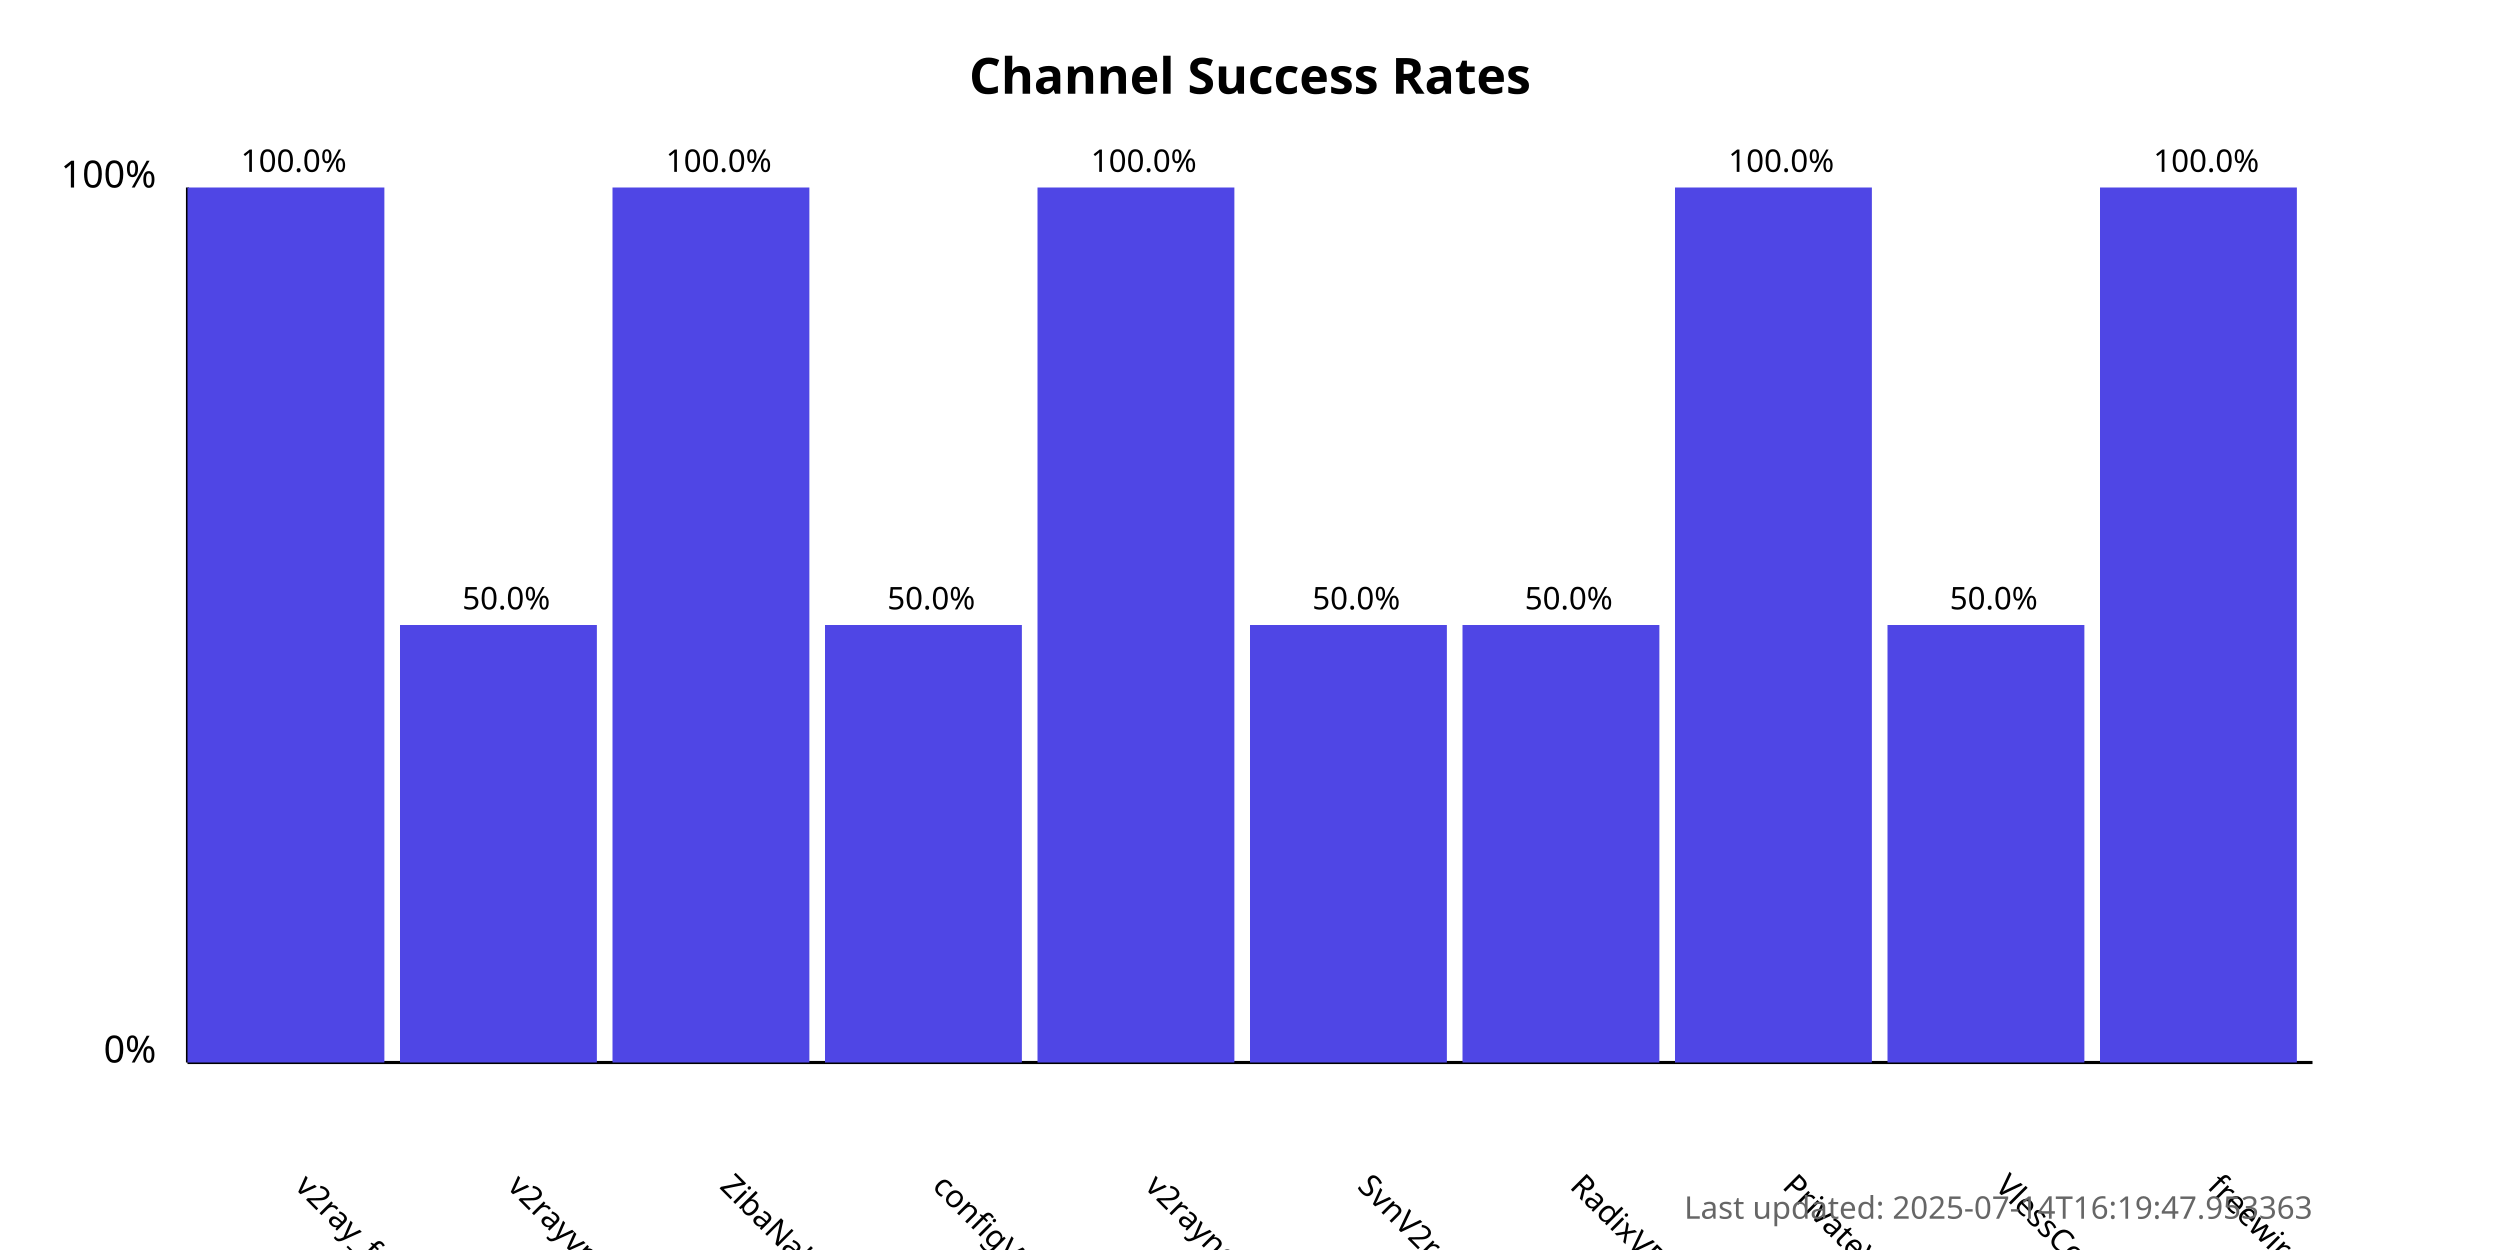
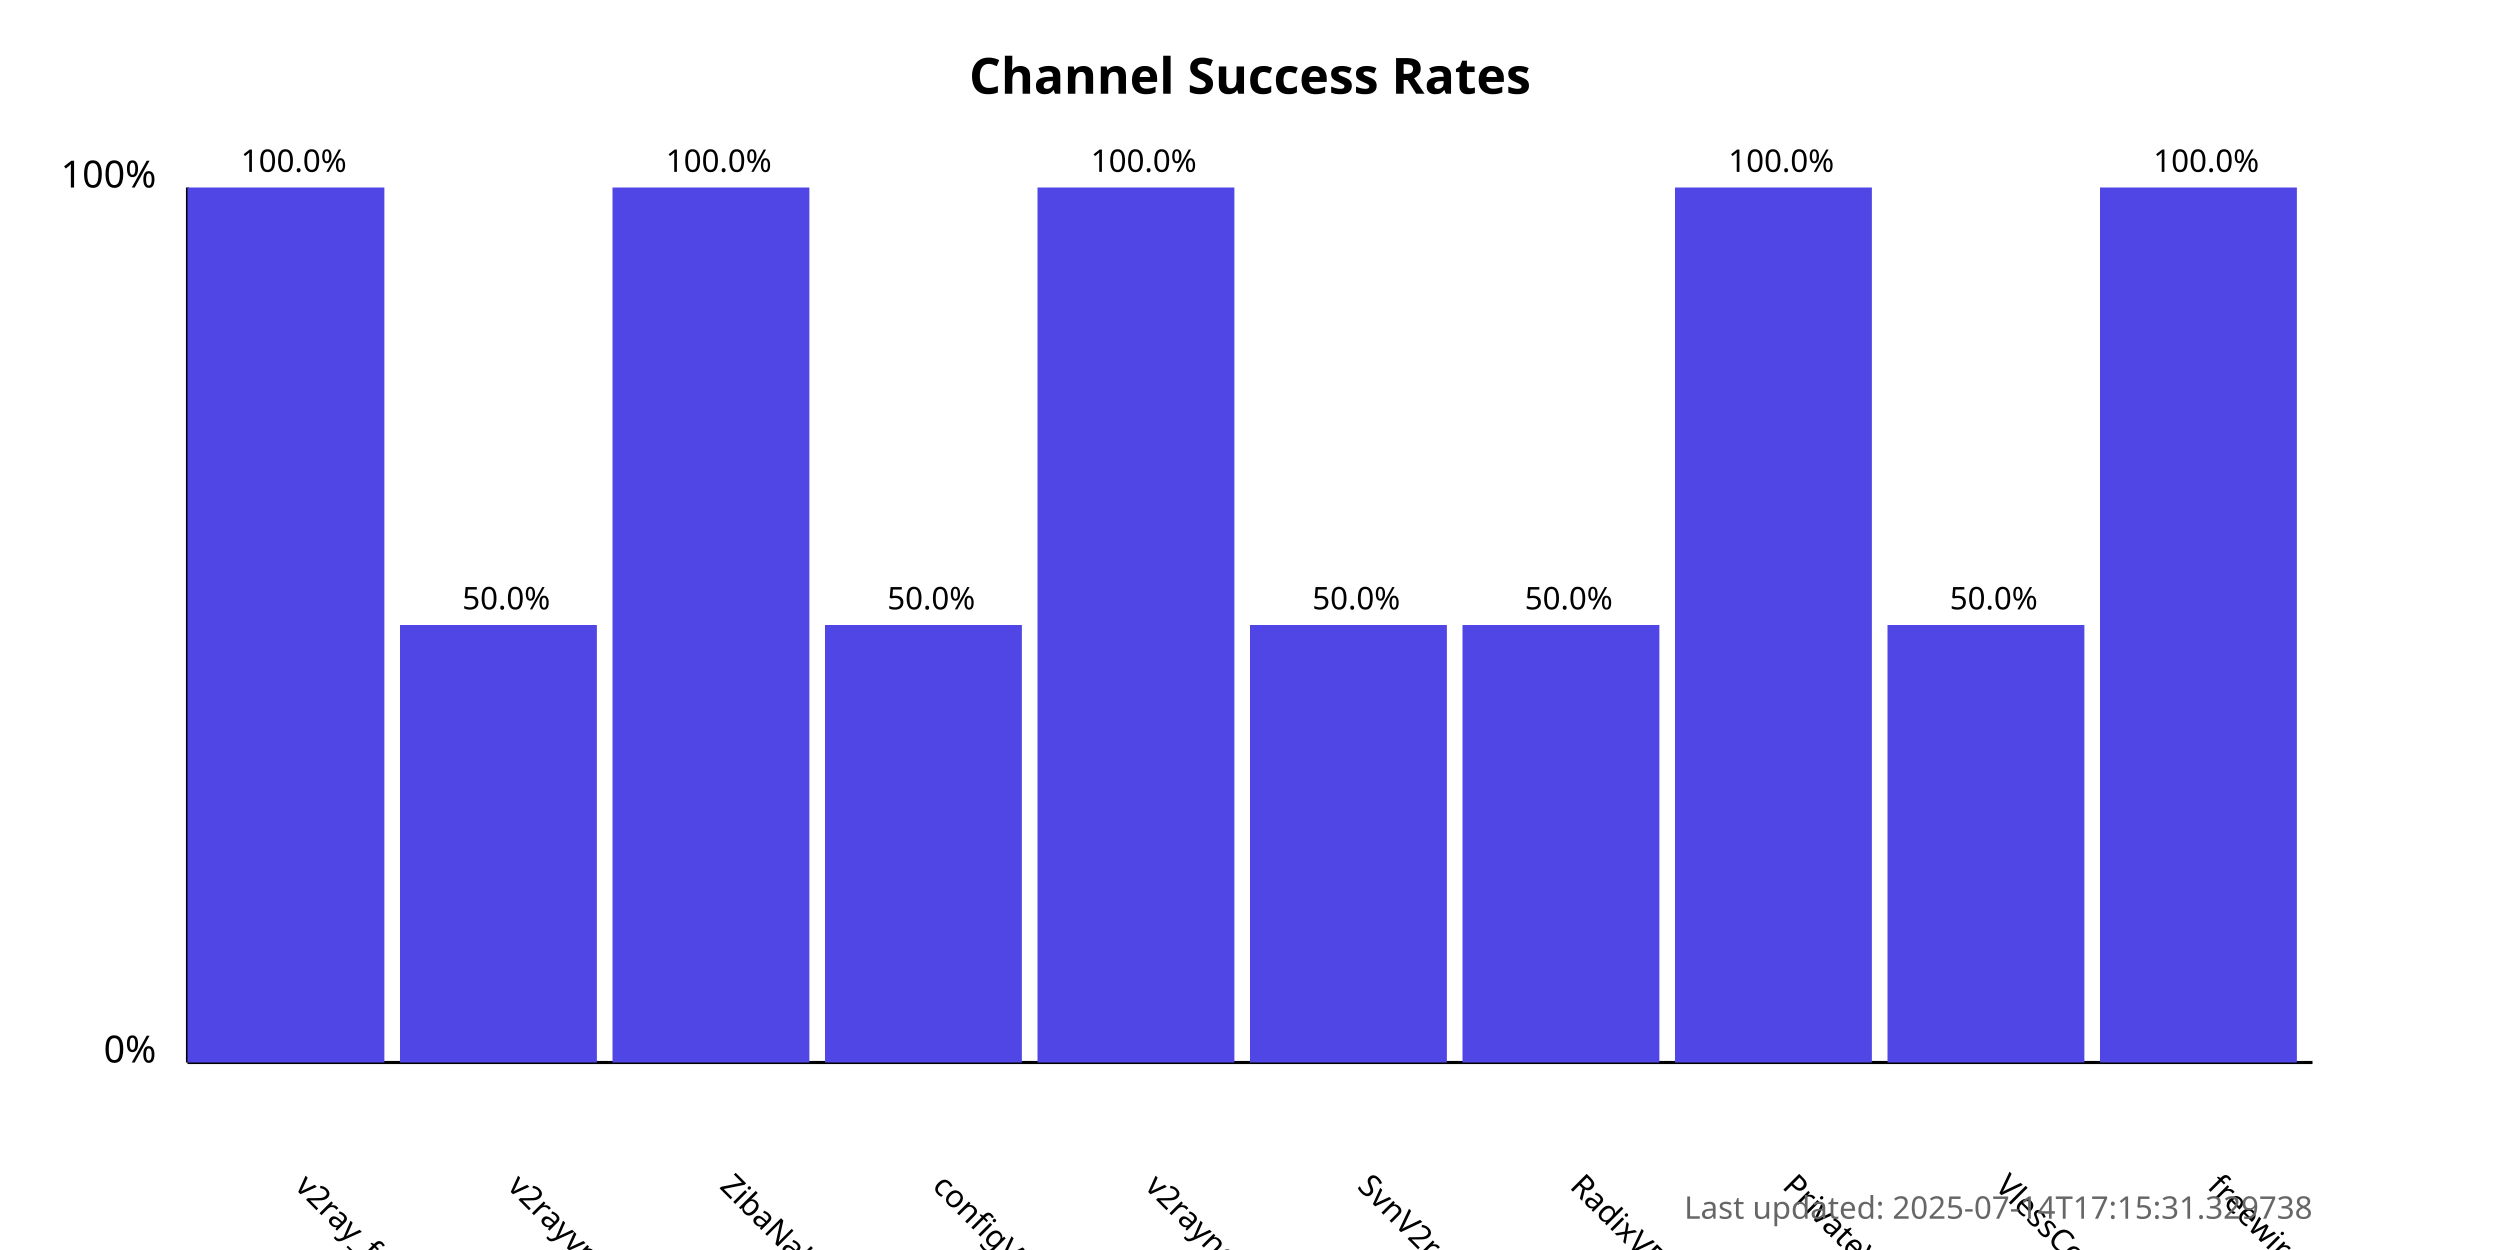
<svg xmlns="http://www.w3.org/2000/svg" width="800" height="400">
  <style>
            .chart-title { font: bold 16px sans-serif; }
            .axis-label { font: 12px sans-serif; }
            .tick-label { font: 10px sans-serif; }
            .bar { fill: #4f46e5; }
            .bar:hover { fill: #6366f1; }
            .timestamp { font: 10px sans-serif; fill: #666; }
        </style>
  <text x="400.0" y="30" text-anchor="middle" class="chart-title">
            Channel Success Rates
        </text>
  <line x1="60" y1="340" x2="60" y2="60" stroke="black" stroke-width="1" />
  <line x1="60" y1="340" x2="740" y2="340" stroke="black" stroke-width="1" />
  <text x="50" y="340" text-anchor="end" class="axis-label">0%</text>
  <text x="50" y="60" text-anchor="end" class="axis-label">100%</text>
  <g>
    <rect x="60" y="60.0" width="63.0" height="280.0" class="bar" />
    <text x="94.0" y="380" transform="rotate(45, 94.0, 380)" text-anchor="start" class="tick-label">
                v2ray_free_conf
            </text>
    <text x="94.0" y="55.0" text-anchor="middle" class="tick-label">
                100.0%
            </text>
  </g>
  <g>
    <rect x="128.0" y="200.0" width="63.0" height="140.0" class="bar" />
    <text x="162.0" y="380" transform="rotate(45, 162.0, 380)" text-anchor="start" class="tick-label">
                v2rayvpno
            </text>
    <text x="162.0" y="195.0" text-anchor="middle" class="tick-label">
                50.0%
            </text>
  </g>
  <g>
    <rect x="196.0" y="60.0" width="63.0" height="280.0" class="bar" />
    <text x="230.0" y="380" transform="rotate(45, 230.0, 380)" text-anchor="start" class="tick-label">
                ZibaNabz
            </text>
    <text x="230.0" y="55.0" text-anchor="middle" class="tick-label">
                100.0%
            </text>
  </g>
  <g>
    <rect x="264.0" y="200.0" width="63.0" height="140.0" class="bar" />
    <text x="298.0" y="380" transform="rotate(45, 298.0, 380)" text-anchor="start" class="tick-label">
                configV2rayForFree
            </text>
    <text x="298.0" y="195.0" text-anchor="middle" class="tick-label">
                50.0%
            </text>
  </g>
  <g>
    <rect x="332.0" y="60.0" width="63.0" height="280.0" class="bar" />
    <text x="366.0" y="380" transform="rotate(45, 366.0, 380)" text-anchor="start" class="tick-label">
                v2rayngvpn
            </text>
    <text x="366.0" y="55.0" text-anchor="middle" class="tick-label">
                100.0%
            </text>
  </g>
  <g>
    <rect x="400.0" y="200.0" width="63.0" height="140.0" class="bar" />
    <text x="434.0" y="380" transform="rotate(45, 434.0, 380)" text-anchor="start" class="tick-label">
                SvnV2ray
            </text>
    <text x="434.0" y="195.0" text-anchor="middle" class="tick-label">
                50.0%
            </text>
  </g>
  <g>
    <rect x="468.0" y="200.0" width="63.0" height="140.0" class="bar" />
    <text x="502.0" y="380" transform="rotate(45, 502.0, 380)" text-anchor="start" class="tick-label">
                RadixVPN
            </text>
    <text x="502.0" y="195.0" text-anchor="middle" class="tick-label">
                50.0%
            </text>
  </g>
  <g>
    <rect x="536.0" y="60.0" width="63.0" height="280.0" class="bar" />
    <text x="570.0" y="380" transform="rotate(45, 570.0, 380)" text-anchor="start" class="tick-label">
                PrivateVPNs
            </text>
    <text x="570.0" y="55.0" text-anchor="middle" class="tick-label">
                100.0%
            </text>
  </g>
  <g>
    <rect x="604.0" y="200.0" width="63.0" height="140.0" class="bar" />
    <text x="638.0" y="380" transform="rotate(45, 638.0, 380)" text-anchor="start" class="tick-label">
                VlessConfig
            </text>
    <text x="638.0" y="195.0" text-anchor="middle" class="tick-label">
                50.0%
            </text>
  </g>
  <g>
    <rect x="672.0" y="60.0" width="63.0" height="280.0" class="bar" />
    <text x="706.0" y="380" transform="rotate(45, 706.0, 380)" text-anchor="start" class="tick-label">
                freewireguard
            </text>
    <text x="706.0" y="55.0" text-anchor="middle" class="tick-label">
                100.0%
            </text>
  </g>
  <text x="740" y="390" text-anchor="end" class="timestamp">
-             Last updated: 2025-07-14T16:19:47.953363
+             Last updated: 2025-07-14T17:15:31.329738
        </text>
</svg>
